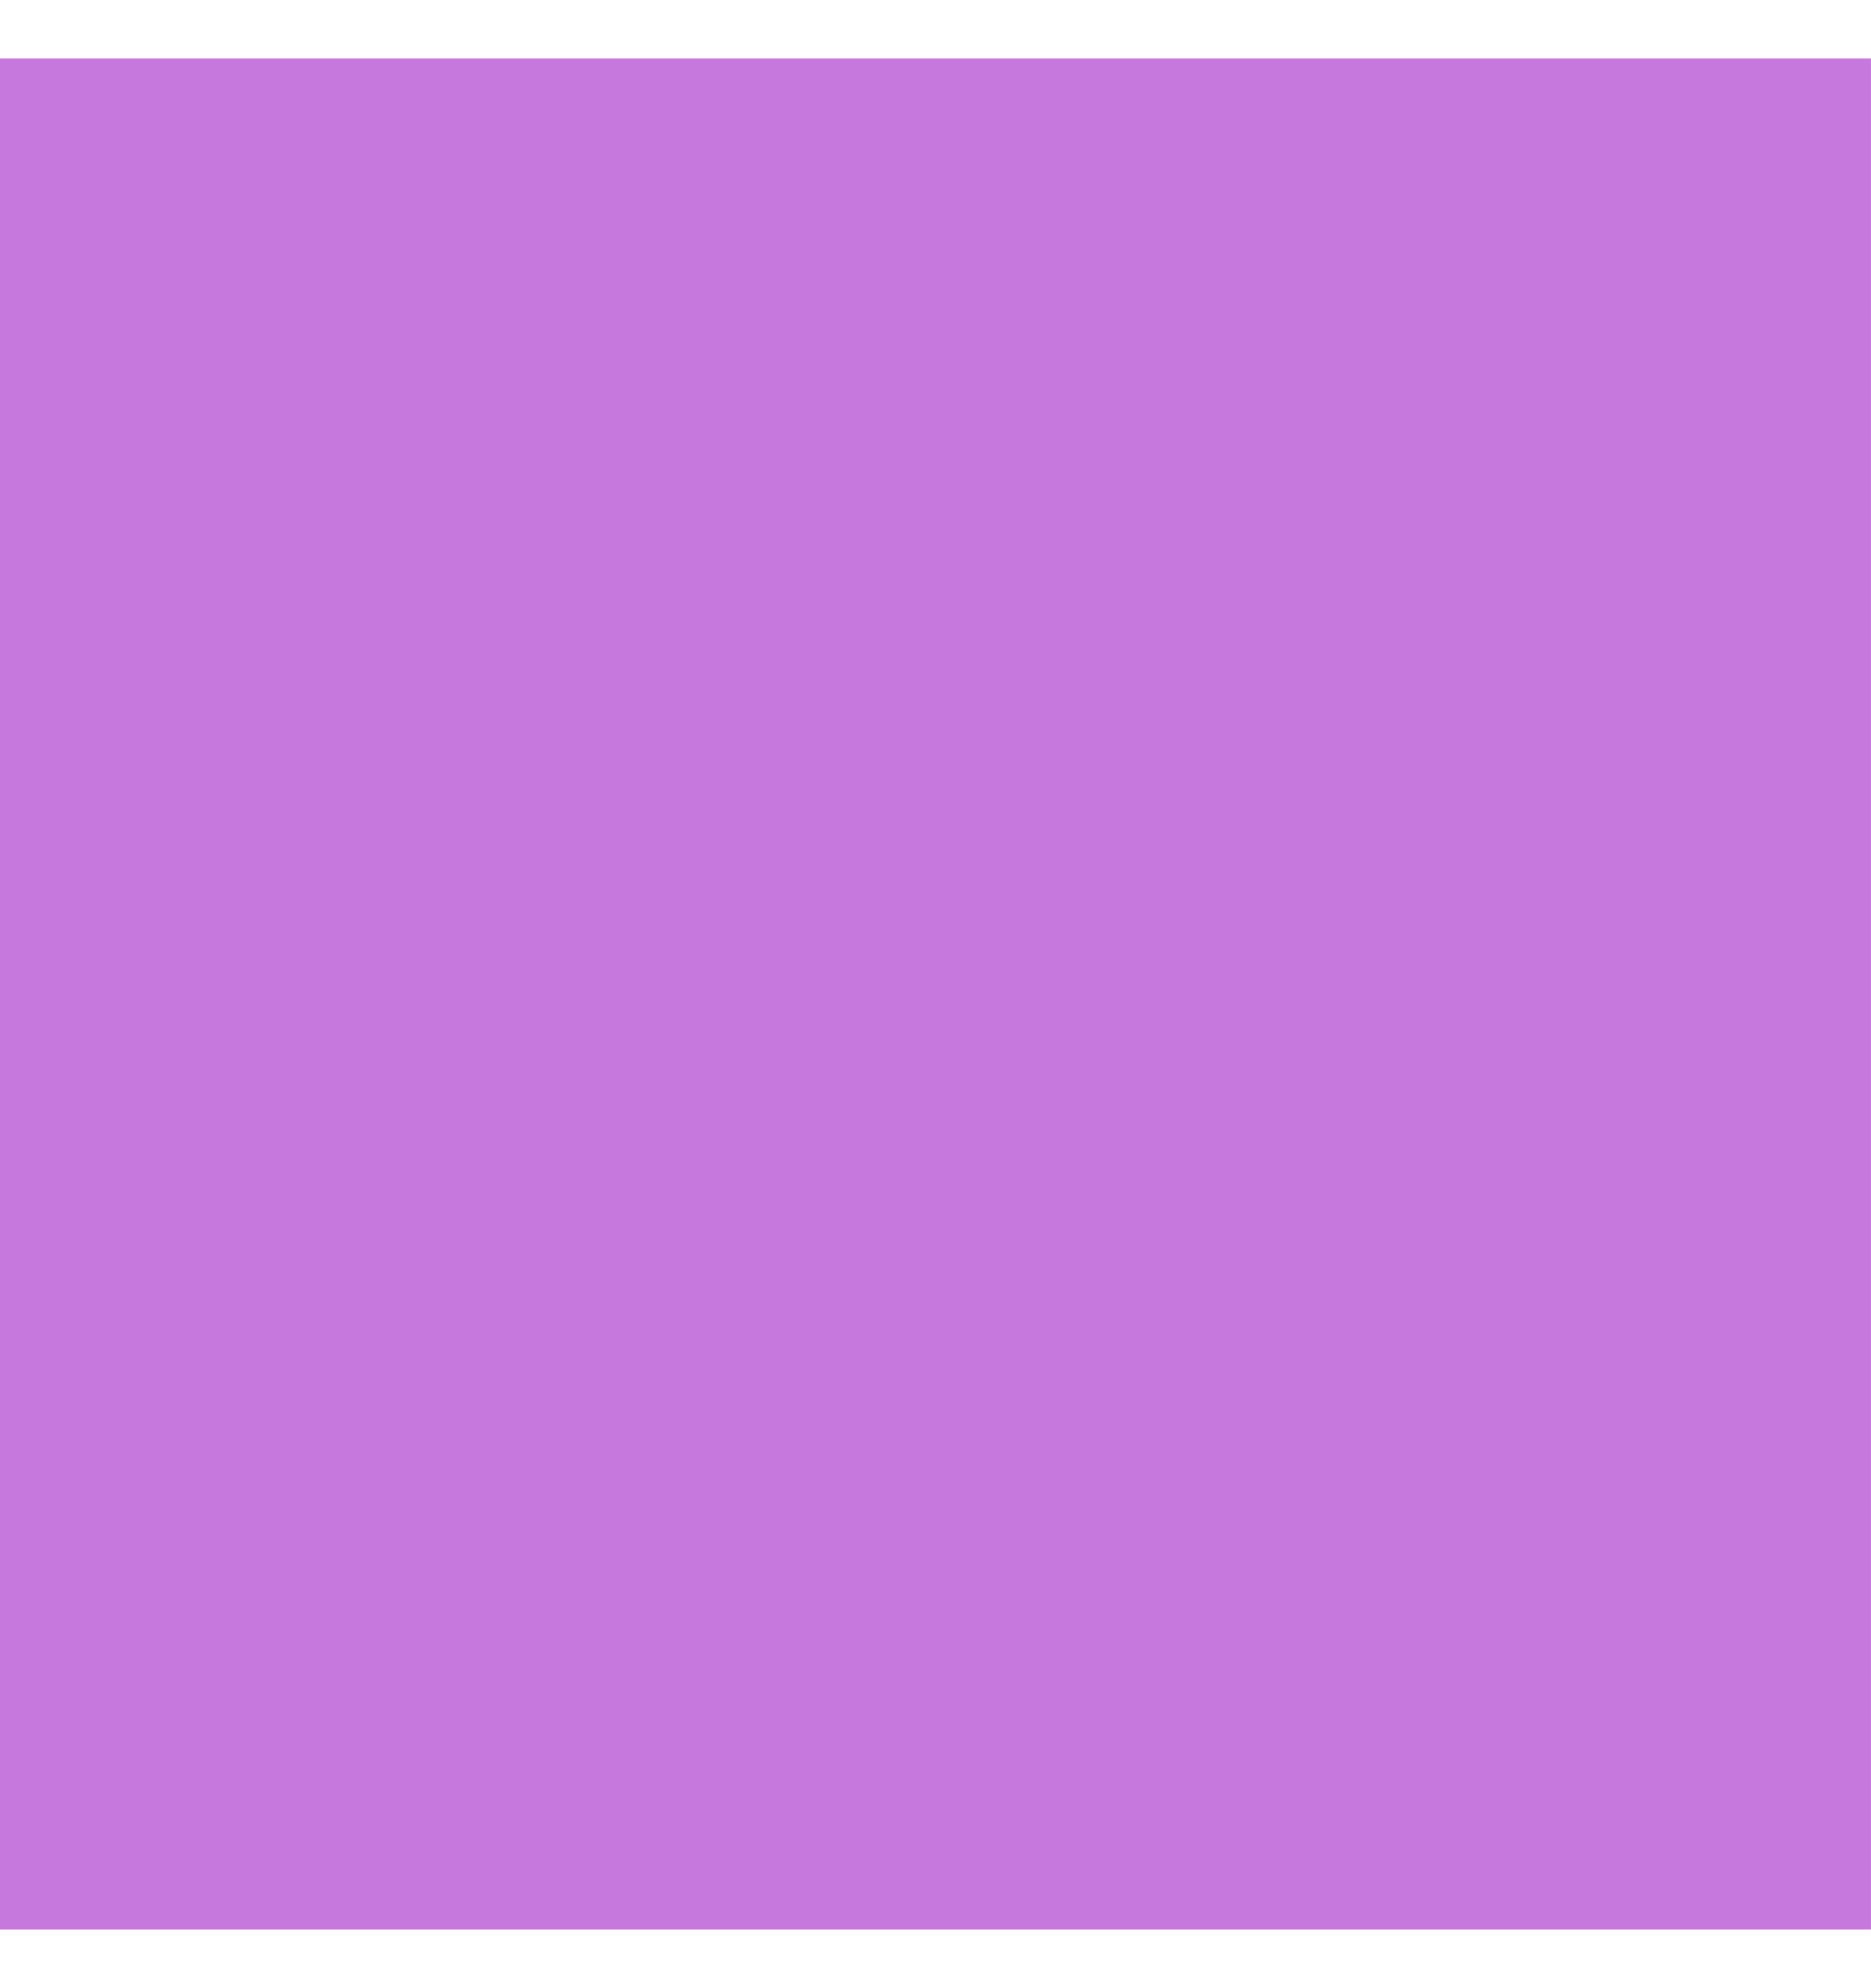
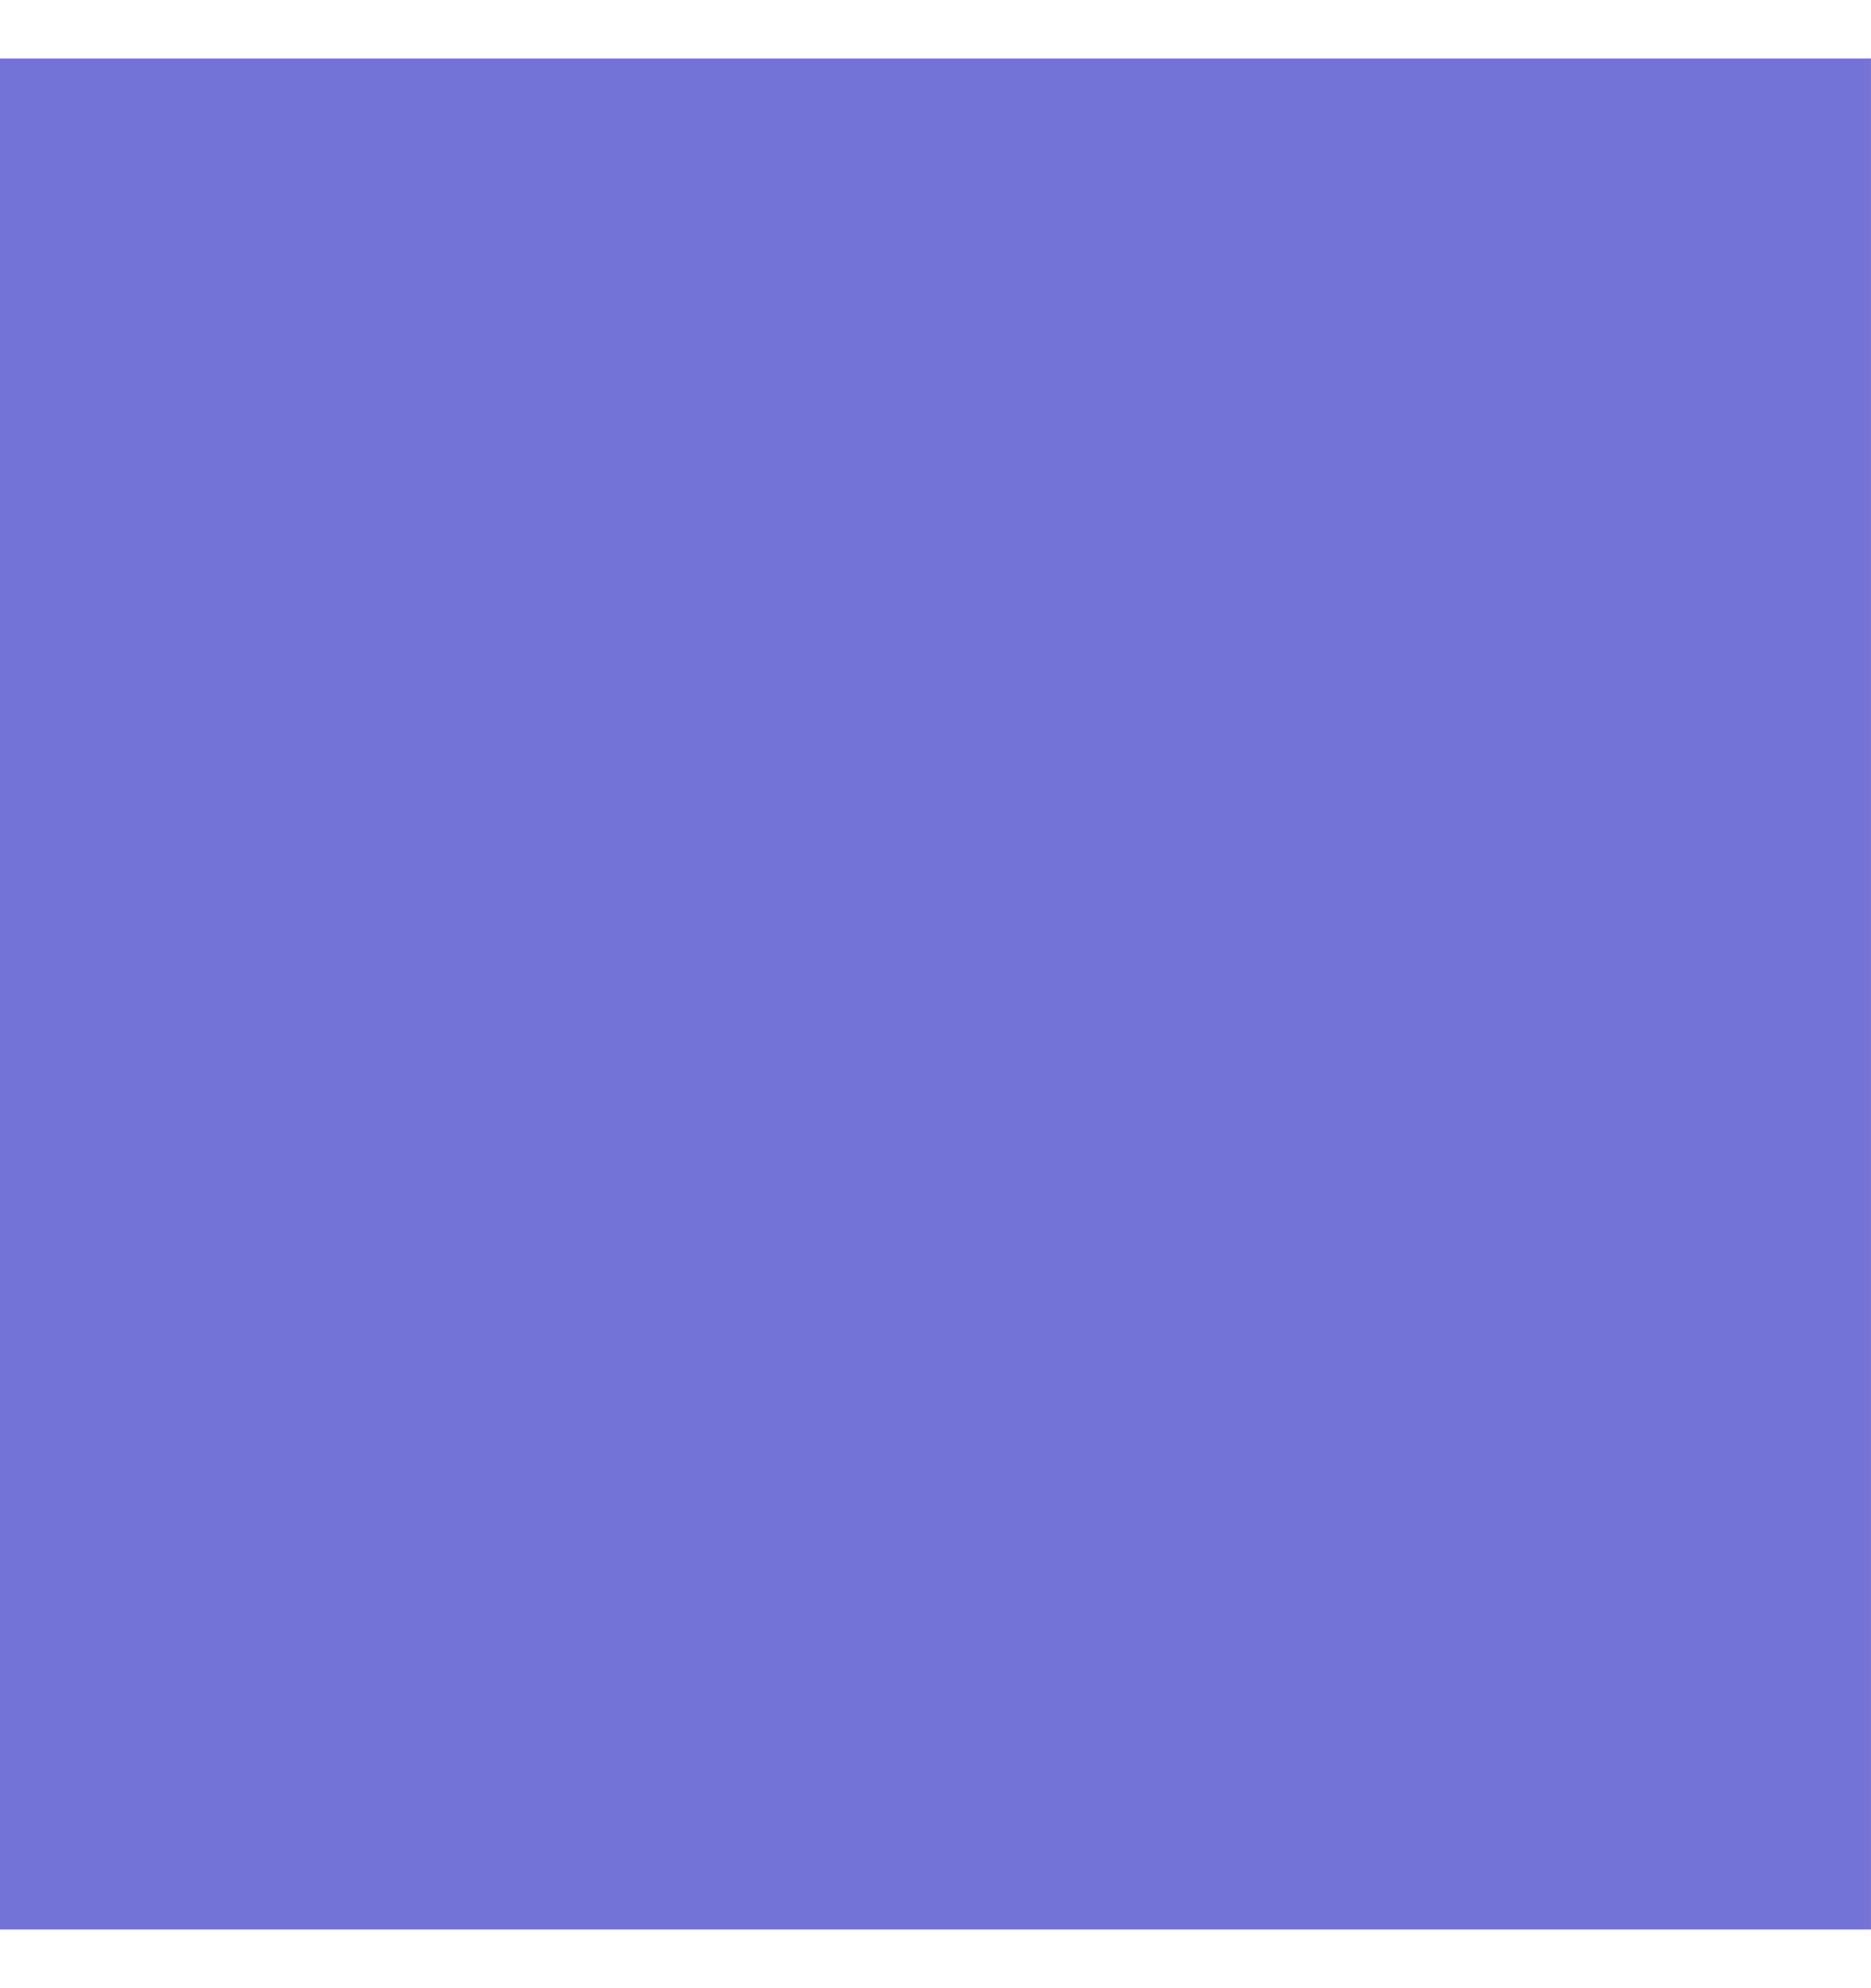
<svg xmlns="http://www.w3.org/2000/svg" width="16" height="17" viewBox="0 0 16 17" fill="none">
-   <rect x="0.5" y="1" width="15" height="15" fill="#C778DD" stroke="#C778DD" />
+   <rect x="0.5" y="1" width="15" height="15" fill="#7572D5" stroke="#7572D5" />
</svg>
